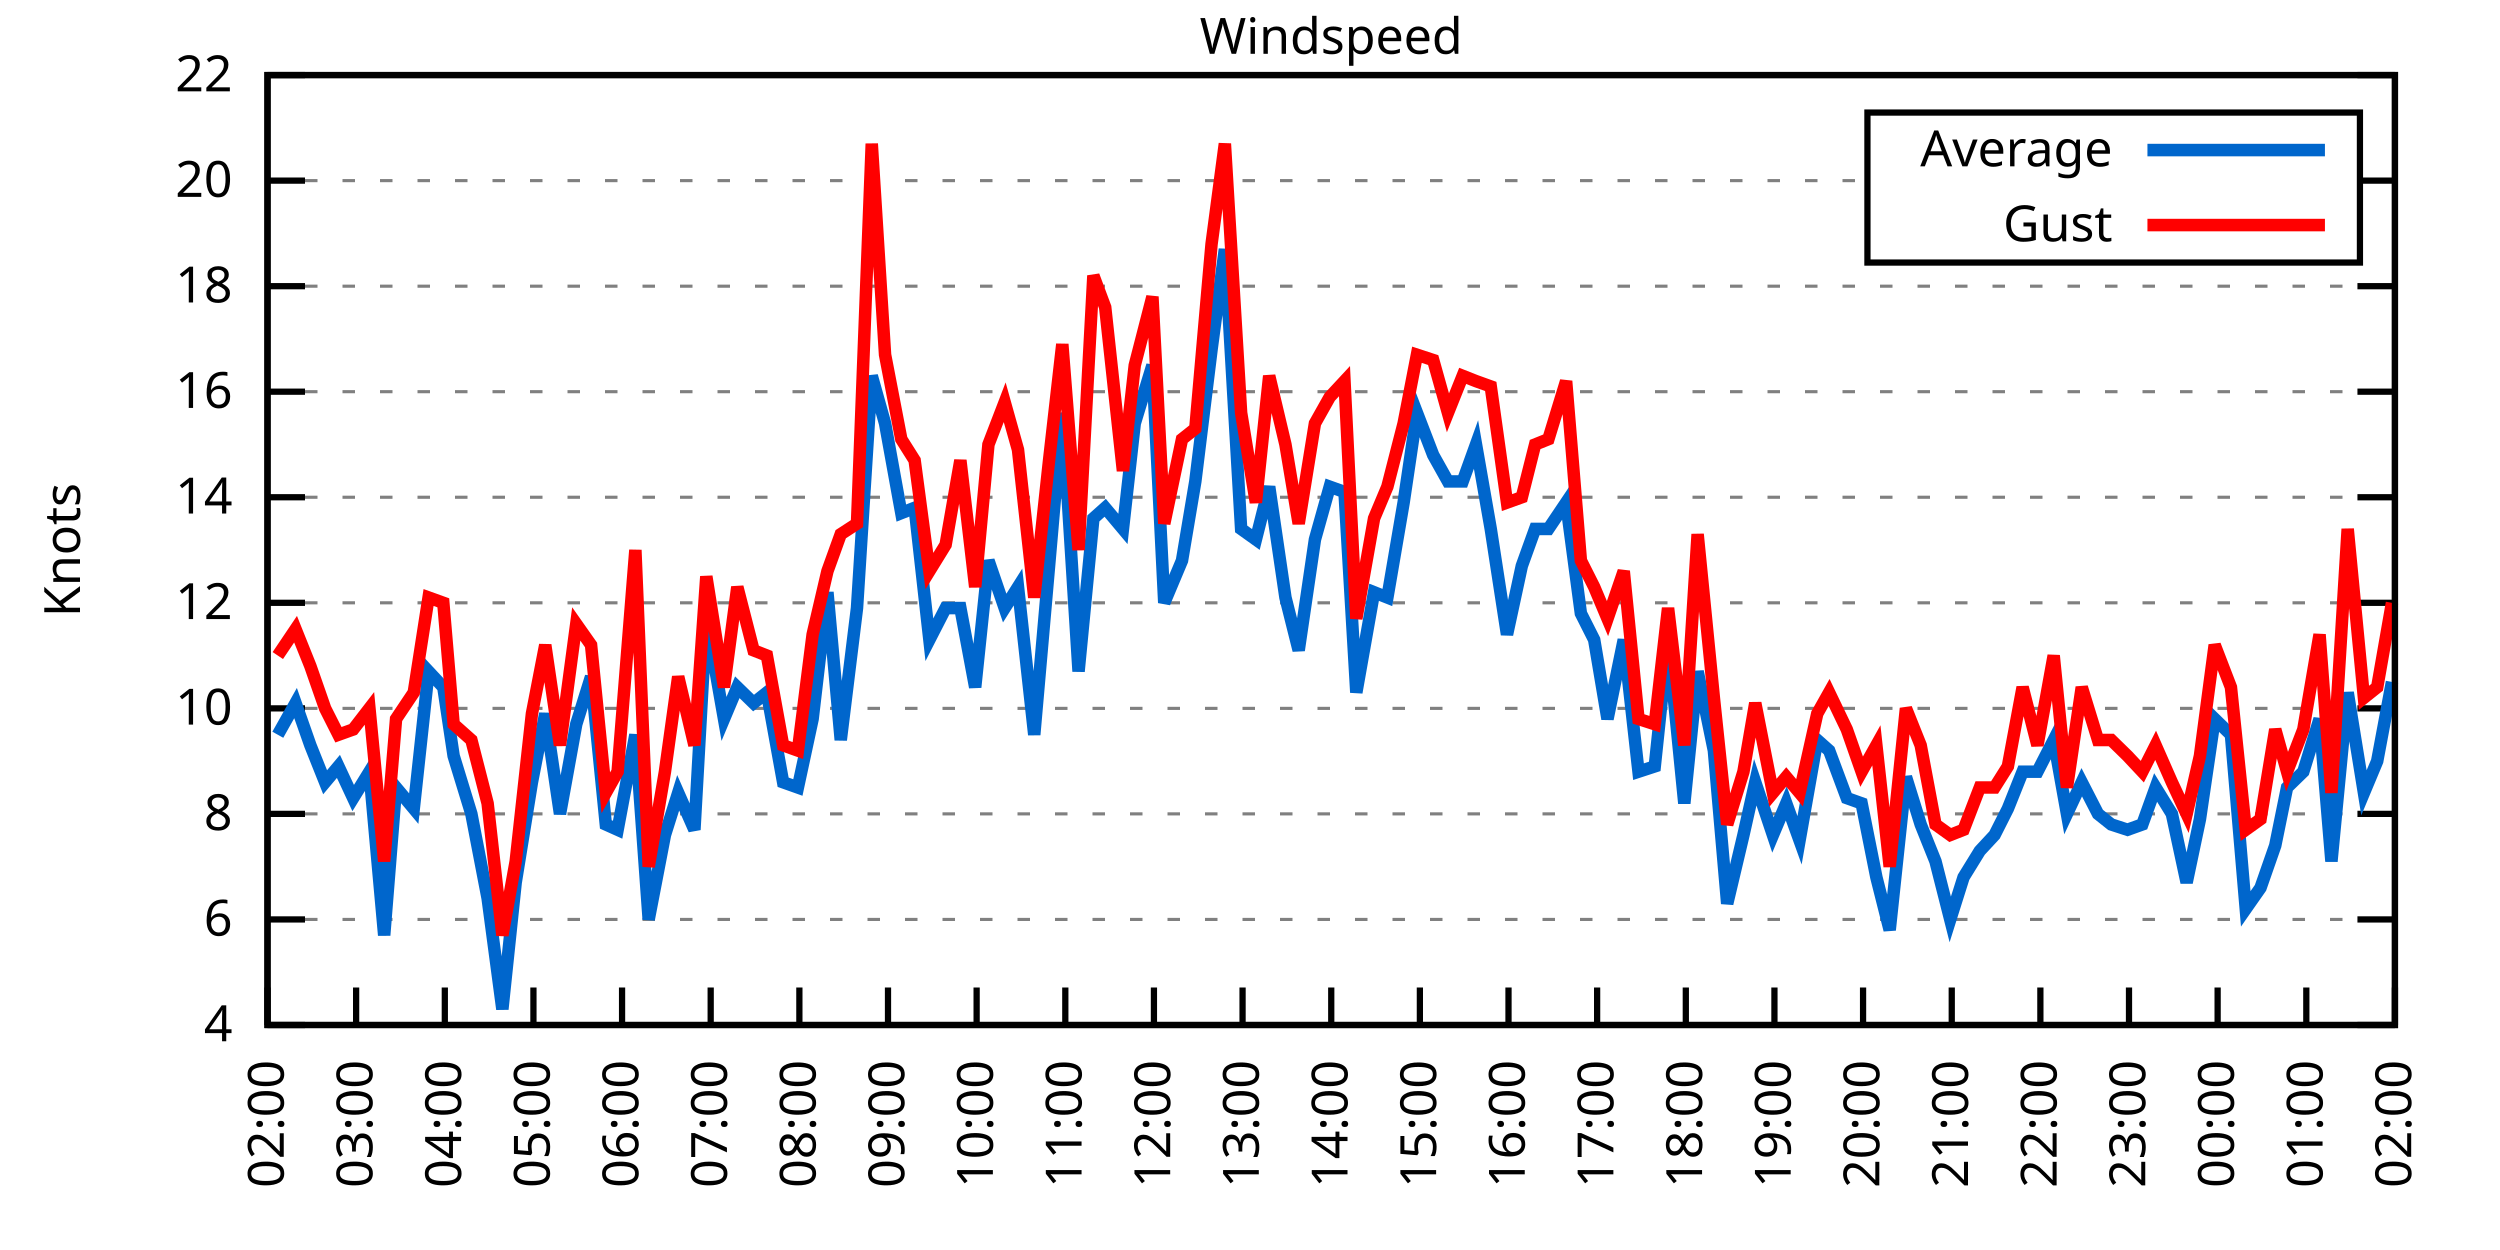
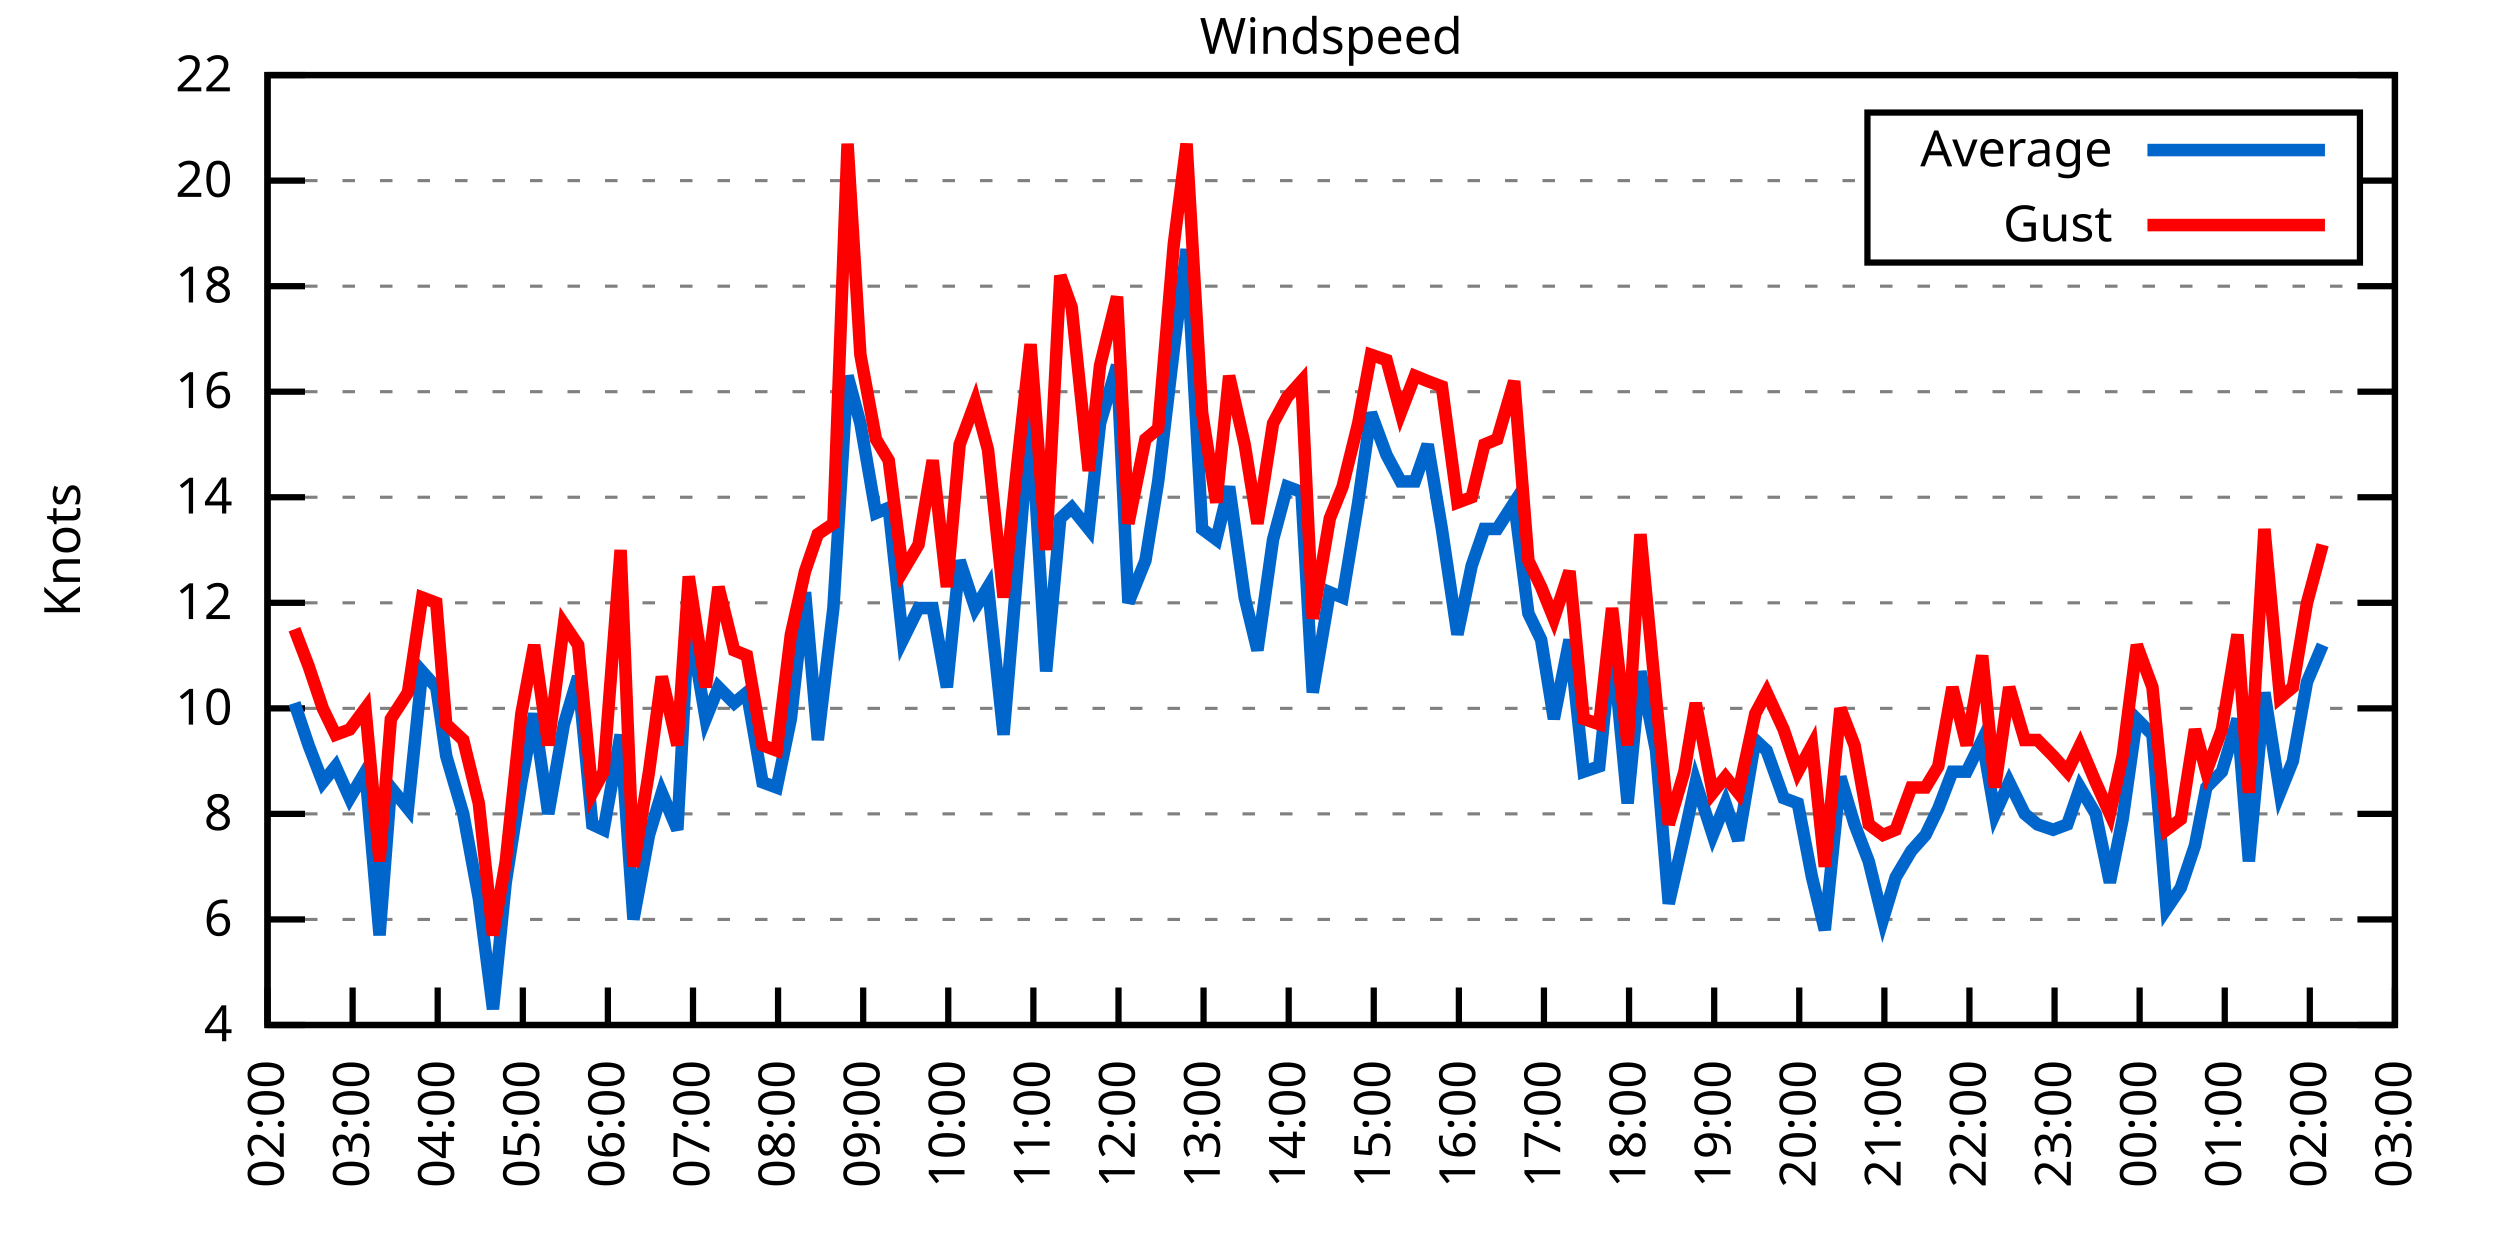
<svg xmlns="http://www.w3.org/2000/svg" xmlns:xlink="http://www.w3.org/1999/xlink" width="400" height="200" viewBox="0 0 400 200">
  <g id="gnuplot_canvas">
    <rect x="0" y="0" width="400" height="200" fill="none" />
    <defs>
      <circle id="gpDot" r="0.5" stroke-width="0.5" stroke="currentColor" />
      <path id="gpPt0" stroke-width="0.333" stroke="currentColor" d="M-1,0 h2 M0,-1 v2" />
      <path id="gpPt1" stroke-width="0.333" stroke="currentColor" d="M-1,-1 L1,1 M1,-1 L-1,1" />
      <path id="gpPt2" stroke-width="0.333" stroke="currentColor" d="M-1,0 L1,0 M0,-1 L0,1 M-1,-1 L1,1 M-1,1 L1,-1" />
      <rect id="gpPt3" stroke-width="0.333" stroke="currentColor" x="-1" y="-1" width="2" height="2" />
      <rect id="gpPt4" stroke-width="0.333" stroke="currentColor" fill="currentColor" x="-1" y="-1" width="2" height="2" />
      <circle id="gpPt5" stroke-width="0.333" stroke="currentColor" cx="0" cy="0" r="1" />
      <use xlink:href="#gpPt5" id="gpPt6" fill="currentColor" stroke="none" />
      <path id="gpPt7" stroke-width="0.333" stroke="currentColor" d="M0,-1.33 L-1.33,0.67 L1.33,0.67 z" />
      <use xlink:href="#gpPt7" id="gpPt8" fill="currentColor" stroke="none" />
      <use xlink:href="#gpPt7" id="gpPt9" stroke="currentColor" transform="rotate(180)" />
      <use xlink:href="#gpPt9" id="gpPt10" fill="currentColor" stroke="none" />
      <use xlink:href="#gpPt3" id="gpPt11" stroke="currentColor" transform="rotate(45)" />
      <use xlink:href="#gpPt11" id="gpPt12" fill="currentColor" stroke="none" />
      <path id="gpPt13" stroke-width="0.333" stroke="currentColor" d="M0,1.330 L1.265,0.411 L0.782,-1.067 L-0.782,-1.076 L-1.265,0.411 z" />
      <use xlink:href="#gpPt13" id="gpPt14" fill="currentColor" stroke="none" />
      <filter id="textbox" filterUnits="objectBoundingBox" x="0" y="0" height="1" width="1">
        <feFlood flood-color="white" flood-opacity="1" result="bgnd" />
        <feComposite in="SourceGraphic" in2="bgnd" operator="atop" />
      </filter>
      <filter id="greybox" filterUnits="objectBoundingBox" x="0" y="0" height="1" width="1">
        <feFlood flood-color="lightgrey" flood-opacity="1" result="grey" />
        <feComposite in="SourceGraphic" in2="grey" operator="atop" />
      </filter>
    </defs>
    <g fill="none" color="white" stroke="currentColor" stroke-width="1.00" stroke-linecap="butt" stroke-linejoin="miter">
</g>
    <g fill="none" color="black" stroke="currentColor" stroke-width="1.00" stroke-linecap="butt" stroke-linejoin="miter">
      <g stroke="none" shape-rendering="crispEdges">
        <polygon fill="rgb(255, 255, 255)" points="42.80,164.00 383.18,164.00 383.18,12.02 42.80,12.02 " />
      </g>
    </g>
    <g fill="none" color="black" stroke="currentColor" stroke-width="1.00" stroke-linecap="butt" stroke-linejoin="miter">
</g>
    <g fill="none" color="black" stroke="black" stroke-width="0.50" stroke-linecap="butt" stroke-linejoin="miter">
</g>
    <g fill="none" color="gray" stroke="currentColor" stroke-width="0.50" stroke-linecap="butt" stroke-linejoin="miter">
      <path stroke="gray" stroke-dasharray="2,4" class="gridline" d="M42.80,164.00 L383.19,164.00  " />
    </g>
    <g fill="none" color="gray" stroke="gray" stroke-width="1.00" stroke-linecap="butt" stroke-linejoin="miter">
</g>
    <g fill="none" color="black" stroke="currentColor" stroke-width="1.00" stroke-linecap="butt" stroke-linejoin="miter">
      <path stroke="black" d="M42.80,164.00 L48.80,164.00 M383.19,164.00 L377.19,164.00  " />
      <g transform="translate(37.20,166.60)" stroke="none" fill="black" font-family="Sans" font-size="8.00" text-anchor="end">
        <text>
          <tspan font-family="Sans"> 4</tspan>
        </text>
      </g>
    </g>
    <g fill="none" color="black" stroke="currentColor" stroke-width="1.00" stroke-linecap="butt" stroke-linejoin="miter">
</g>
    <g fill="none" color="black" stroke="black" stroke-width="0.50" stroke-linecap="butt" stroke-linejoin="miter">
</g>
    <g fill="none" color="gray" stroke="currentColor" stroke-width="0.50" stroke-linecap="butt" stroke-linejoin="miter">
      <path stroke="gray" stroke-dasharray="2,4" class="gridline" d="M42.80,147.11 L383.19,147.11  " />
    </g>
    <g fill="none" color="gray" stroke="gray" stroke-width="1.00" stroke-linecap="butt" stroke-linejoin="miter">
</g>
    <g fill="none" color="black" stroke="currentColor" stroke-width="1.00" stroke-linecap="butt" stroke-linejoin="miter">
      <path stroke="black" d="M42.80,147.11 L48.80,147.11 M383.19,147.11 L377.19,147.11  " />
      <g transform="translate(37.20,149.71)" stroke="none" fill="black" font-family="Sans" font-size="8.00" text-anchor="end">
        <text>
          <tspan font-family="Sans"> 6</tspan>
        </text>
      </g>
    </g>
    <g fill="none" color="black" stroke="currentColor" stroke-width="1.00" stroke-linecap="butt" stroke-linejoin="miter">
</g>
    <g fill="none" color="black" stroke="black" stroke-width="0.50" stroke-linecap="butt" stroke-linejoin="miter">
</g>
    <g fill="none" color="gray" stroke="currentColor" stroke-width="0.50" stroke-linecap="butt" stroke-linejoin="miter">
      <path stroke="gray" stroke-dasharray="2,4" class="gridline" d="M42.80,130.22 L383.19,130.22  " />
    </g>
    <g fill="none" color="gray" stroke="gray" stroke-width="1.00" stroke-linecap="butt" stroke-linejoin="miter">
</g>
    <g fill="none" color="black" stroke="currentColor" stroke-width="1.00" stroke-linecap="butt" stroke-linejoin="miter">
      <path stroke="black" d="M42.80,130.22 L48.80,130.22 M383.19,130.22 L377.19,130.22  " />
      <g transform="translate(37.20,132.82)" stroke="none" fill="black" font-family="Sans" font-size="8.00" text-anchor="end">
        <text>
          <tspan font-family="Sans"> 8</tspan>
        </text>
      </g>
    </g>
    <g fill="none" color="black" stroke="currentColor" stroke-width="1.00" stroke-linecap="butt" stroke-linejoin="miter">
</g>
    <g fill="none" color="black" stroke="black" stroke-width="0.50" stroke-linecap="butt" stroke-linejoin="miter">
</g>
    <g fill="none" color="gray" stroke="currentColor" stroke-width="0.50" stroke-linecap="butt" stroke-linejoin="miter">
      <path stroke="gray" stroke-dasharray="2,4" class="gridline" d="M42.80,113.34 L383.19,113.34  " />
    </g>
    <g fill="none" color="gray" stroke="gray" stroke-width="1.00" stroke-linecap="butt" stroke-linejoin="miter">
</g>
    <g fill="none" color="black" stroke="currentColor" stroke-width="1.00" stroke-linecap="butt" stroke-linejoin="miter">
      <path stroke="black" d="M42.80,113.34 L48.80,113.34 M383.19,113.34 L377.19,113.34  " />
      <g transform="translate(37.20,115.94)" stroke="none" fill="black" font-family="Sans" font-size="8.00" text-anchor="end">
        <text>
          <tspan font-family="Sans"> 10</tspan>
        </text>
      </g>
    </g>
    <g fill="none" color="black" stroke="currentColor" stroke-width="1.00" stroke-linecap="butt" stroke-linejoin="miter">
</g>
    <g fill="none" color="black" stroke="black" stroke-width="0.50" stroke-linecap="butt" stroke-linejoin="miter">
</g>
    <g fill="none" color="gray" stroke="currentColor" stroke-width="0.50" stroke-linecap="butt" stroke-linejoin="miter">
      <path stroke="gray" stroke-dasharray="2,4" class="gridline" d="M42.80,96.45 L383.19,96.45  " />
    </g>
    <g fill="none" color="gray" stroke="gray" stroke-width="1.00" stroke-linecap="butt" stroke-linejoin="miter">
</g>
    <g fill="none" color="black" stroke="currentColor" stroke-width="1.00" stroke-linecap="butt" stroke-linejoin="miter">
      <path stroke="black" d="M42.80,96.45 L48.80,96.45 M383.19,96.45 L377.19,96.45  " />
      <g transform="translate(37.20,99.05)" stroke="none" fill="black" font-family="Sans" font-size="8.00" text-anchor="end">
        <text>
          <tspan font-family="Sans"> 12</tspan>
        </text>
      </g>
    </g>
    <g fill="none" color="black" stroke="currentColor" stroke-width="1.00" stroke-linecap="butt" stroke-linejoin="miter">
</g>
    <g fill="none" color="black" stroke="black" stroke-width="0.50" stroke-linecap="butt" stroke-linejoin="miter">
</g>
    <g fill="none" color="gray" stroke="currentColor" stroke-width="0.50" stroke-linecap="butt" stroke-linejoin="miter">
      <path stroke="gray" stroke-dasharray="2,4" class="gridline" d="M42.80,79.56 L383.19,79.56  " />
    </g>
    <g fill="none" color="gray" stroke="gray" stroke-width="1.00" stroke-linecap="butt" stroke-linejoin="miter">
</g>
    <g fill="none" color="black" stroke="currentColor" stroke-width="1.00" stroke-linecap="butt" stroke-linejoin="miter">
      <path stroke="black" d="M42.80,79.56 L48.80,79.56 M383.19,79.56 L377.19,79.56  " />
      <g transform="translate(37.20,82.16)" stroke="none" fill="black" font-family="Sans" font-size="8.00" text-anchor="end">
        <text>
          <tspan font-family="Sans"> 14</tspan>
        </text>
      </g>
    </g>
    <g fill="none" color="black" stroke="currentColor" stroke-width="1.00" stroke-linecap="butt" stroke-linejoin="miter">
</g>
    <g fill="none" color="black" stroke="black" stroke-width="0.50" stroke-linecap="butt" stroke-linejoin="miter">
</g>
    <g fill="none" color="gray" stroke="currentColor" stroke-width="0.50" stroke-linecap="butt" stroke-linejoin="miter">
      <path stroke="gray" stroke-dasharray="2,4" class="gridline" d="M42.80,62.67 L383.19,62.67  " />
    </g>
    <g fill="none" color="gray" stroke="gray" stroke-width="1.00" stroke-linecap="butt" stroke-linejoin="miter">
</g>
    <g fill="none" color="black" stroke="currentColor" stroke-width="1.00" stroke-linecap="butt" stroke-linejoin="miter">
      <path stroke="black" d="M42.80,62.67 L48.80,62.67 M383.19,62.67 L377.19,62.67  " />
      <g transform="translate(37.20,65.27)" stroke="none" fill="black" font-family="Sans" font-size="8.00" text-anchor="end">
        <text>
          <tspan font-family="Sans"> 16</tspan>
        </text>
      </g>
    </g>
    <g fill="none" color="black" stroke="currentColor" stroke-width="1.00" stroke-linecap="butt" stroke-linejoin="miter">
</g>
    <g fill="none" color="black" stroke="black" stroke-width="0.50" stroke-linecap="butt" stroke-linejoin="miter">
</g>
    <g fill="none" color="gray" stroke="currentColor" stroke-width="0.50" stroke-linecap="butt" stroke-linejoin="miter">
      <path stroke="gray" stroke-dasharray="2,4" class="gridline" d="M42.80,45.79 L383.19,45.79  " />
    </g>
    <g fill="none" color="gray" stroke="gray" stroke-width="1.00" stroke-linecap="butt" stroke-linejoin="miter">
</g>
    <g fill="none" color="black" stroke="currentColor" stroke-width="1.00" stroke-linecap="butt" stroke-linejoin="miter">
      <path stroke="black" d="M42.80,45.79 L48.80,45.79 M383.19,45.79 L377.19,45.79  " />
      <g transform="translate(37.20,48.39)" stroke="none" fill="black" font-family="Sans" font-size="8.00" text-anchor="end">
        <text>
          <tspan font-family="Sans"> 18</tspan>
        </text>
      </g>
    </g>
    <g fill="none" color="black" stroke="currentColor" stroke-width="1.00" stroke-linecap="butt" stroke-linejoin="miter">
</g>
    <g fill="none" color="black" stroke="black" stroke-width="0.50" stroke-linecap="butt" stroke-linejoin="miter">
</g>
    <g fill="none" color="gray" stroke="currentColor" stroke-width="0.50" stroke-linecap="butt" stroke-linejoin="miter">
      <path stroke="gray" stroke-dasharray="2,4" class="gridline" d="M42.80,28.90 L298.79,28.90 M377.59,28.90 L383.19,28.90  " />
    </g>
    <g fill="none" color="gray" stroke="gray" stroke-width="1.00" stroke-linecap="butt" stroke-linejoin="miter">
</g>
    <g fill="none" color="black" stroke="currentColor" stroke-width="1.00" stroke-linecap="butt" stroke-linejoin="miter">
      <path stroke="black" d="M42.80,28.90 L48.80,28.90 M383.19,28.90 L377.19,28.90  " />
      <g transform="translate(37.20,31.50)" stroke="none" fill="black" font-family="Sans" font-size="8.00" text-anchor="end">
        <text>
          <tspan font-family="Sans"> 20</tspan>
        </text>
      </g>
    </g>
    <g fill="none" color="black" stroke="currentColor" stroke-width="1.00" stroke-linecap="butt" stroke-linejoin="miter">
</g>
    <g fill="none" color="black" stroke="black" stroke-width="0.50" stroke-linecap="butt" stroke-linejoin="miter">
</g>
    <g fill="none" color="gray" stroke="currentColor" stroke-width="0.50" stroke-linecap="butt" stroke-linejoin="miter">
      <path stroke="gray" stroke-dasharray="2,4" class="gridline" d="M42.80,12.01 L383.19,12.01  " />
    </g>
    <g fill="none" color="gray" stroke="gray" stroke-width="1.00" stroke-linecap="butt" stroke-linejoin="miter">
</g>
    <g fill="none" color="black" stroke="currentColor" stroke-width="1.00" stroke-linecap="butt" stroke-linejoin="miter">
      <path stroke="black" d="M42.80,12.01 L48.80,12.01 M383.19,12.01 L377.19,12.01  " />
      <g transform="translate(37.20,14.61)" stroke="none" fill="black" font-family="Sans" font-size="8.00" text-anchor="end">
        <text>
          <tspan font-family="Sans"> 22</tspan>
        </text>
      </g>
    </g>
    <g fill="none" color="black" stroke="currentColor" stroke-width="1.00" stroke-linecap="butt" stroke-linejoin="miter">
      <path stroke="black" d="M42.80,164.00 L42.80,158.00  " />
      <g transform="translate(45.40,169.60) rotate(270.00)" stroke="none" fill="black" font-family="Sans" font-size="8.00" text-anchor="end">
        <text>
          <tspan font-family="Sans">02:00</tspan>
        </text>
      </g>
    </g>
    <g fill="none" color="black" stroke="currentColor" stroke-width="1.00" stroke-linecap="butt" stroke-linejoin="miter">
-       <path stroke="black" d="M56.98,164.00 L56.98,158.00  " />
-       <g transform="translate(59.58,169.60) rotate(270.00)" stroke="none" fill="black" font-family="Sans" font-size="8.00" text-anchor="end">
+       <path stroke="black" d="M56.42,164.00 L56.42,158.00  " />
+       <g transform="translate(59.02,169.60) rotate(270.00)" stroke="none" fill="black" font-family="Sans" font-size="8.00" text-anchor="end">
        <text>
          <tspan font-family="Sans">03:00</tspan>
        </text>
      </g>
    </g>
    <g fill="none" color="black" stroke="currentColor" stroke-width="1.00" stroke-linecap="butt" stroke-linejoin="miter">
-       <path stroke="black" d="M71.17,164.00 L71.17,158.00  " />
-       <g transform="translate(73.77,169.60) rotate(270.00)" stroke="none" fill="black" font-family="Sans" font-size="8.00" text-anchor="end">
+       <path stroke="black" d="M70.03,164.00 L70.03,158.00  " />
+       <g transform="translate(72.63,169.60) rotate(270.00)" stroke="none" fill="black" font-family="Sans" font-size="8.00" text-anchor="end">
        <text>
          <tspan font-family="Sans">04:00</tspan>
        </text>
      </g>
    </g>
    <g fill="none" color="black" stroke="currentColor" stroke-width="1.00" stroke-linecap="butt" stroke-linejoin="miter">
-       <path stroke="black" d="M85.35,164.00 L85.35,158.00  " />
-       <g transform="translate(87.95,169.60) rotate(270.00)" stroke="none" fill="black" font-family="Sans" font-size="8.00" text-anchor="end">
+       <path stroke="black" d="M83.65,164.00 L83.65,158.00  " />
+       <g transform="translate(86.25,169.60) rotate(270.00)" stroke="none" fill="black" font-family="Sans" font-size="8.00" text-anchor="end">
        <text>
          <tspan font-family="Sans">05:00</tspan>
        </text>
      </g>
    </g>
    <g fill="none" color="black" stroke="currentColor" stroke-width="1.00" stroke-linecap="butt" stroke-linejoin="miter">
-       <path stroke="black" d="M99.53,164.00 L99.53,158.00  " />
-       <g transform="translate(102.13,169.60) rotate(270.00)" stroke="none" fill="black" font-family="Sans" font-size="8.00" text-anchor="end">
+       <path stroke="black" d="M97.26,164.00 L97.26,158.00  " />
+       <g transform="translate(99.86,169.60) rotate(270.00)" stroke="none" fill="black" font-family="Sans" font-size="8.00" text-anchor="end">
        <text>
          <tspan font-family="Sans">06:00</tspan>
        </text>
      </g>
    </g>
    <g fill="none" color="black" stroke="currentColor" stroke-width="1.00" stroke-linecap="butt" stroke-linejoin="miter">
-       <path stroke="black" d="M113.71,164.00 L113.71,158.00  " />
-       <g transform="translate(116.31,169.60) rotate(270.00)" stroke="none" fill="black" font-family="Sans" font-size="8.00" text-anchor="end">
+       <path stroke="black" d="M110.88,164.00 L110.88,158.00  " />
+       <g transform="translate(113.48,169.60) rotate(270.00)" stroke="none" fill="black" font-family="Sans" font-size="8.00" text-anchor="end">
        <text>
          <tspan font-family="Sans">07:00</tspan>
        </text>
      </g>
    </g>
    <g fill="none" color="black" stroke="currentColor" stroke-width="1.00" stroke-linecap="butt" stroke-linejoin="miter">
-       <path stroke="black" d="M127.90,164.00 L127.90,158.00  " />
-       <g transform="translate(130.50,169.60) rotate(270.00)" stroke="none" fill="black" font-family="Sans" font-size="8.00" text-anchor="end">
+       <path stroke="black" d="M124.49,164.00 L124.49,158.00  " />
+       <g transform="translate(127.09,169.60) rotate(270.00)" stroke="none" fill="black" font-family="Sans" font-size="8.00" text-anchor="end">
        <text>
          <tspan font-family="Sans">08:00</tspan>
        </text>
      </g>
    </g>
    <g fill="none" color="black" stroke="currentColor" stroke-width="1.00" stroke-linecap="butt" stroke-linejoin="miter">
-       <path stroke="black" d="M142.08,164.00 L142.08,158.00  " />
-       <g transform="translate(144.68,169.60) rotate(270.00)" stroke="none" fill="black" font-family="Sans" font-size="8.00" text-anchor="end">
+       <path stroke="black" d="M138.11,164.00 L138.11,158.00  " />
+       <g transform="translate(140.71,169.60) rotate(270.00)" stroke="none" fill="black" font-family="Sans" font-size="8.00" text-anchor="end">
        <text>
          <tspan font-family="Sans">09:00</tspan>
        </text>
      </g>
    </g>
    <g fill="none" color="black" stroke="currentColor" stroke-width="1.00" stroke-linecap="butt" stroke-linejoin="miter">
-       <path stroke="black" d="M156.26,164.00 L156.26,158.00  " />
-       <g transform="translate(158.86,169.60) rotate(270.00)" stroke="none" fill="black" font-family="Sans" font-size="8.00" text-anchor="end">
+       <path stroke="black" d="M151.72,164.00 L151.72,158.00  " />
+       <g transform="translate(154.32,169.60) rotate(270.00)" stroke="none" fill="black" font-family="Sans" font-size="8.00" text-anchor="end">
        <text>
          <tspan font-family="Sans">10:00</tspan>
        </text>
      </g>
    </g>
    <g fill="none" color="black" stroke="currentColor" stroke-width="1.00" stroke-linecap="butt" stroke-linejoin="miter">
-       <path stroke="black" d="M170.45,164.00 L170.45,158.00  " />
-       <g transform="translate(173.05,169.60) rotate(270.00)" stroke="none" fill="black" font-family="Sans" font-size="8.00" text-anchor="end">
+       <path stroke="black" d="M165.34,164.00 L165.34,158.00  " />
+       <g transform="translate(167.94,169.60) rotate(270.00)" stroke="none" fill="black" font-family="Sans" font-size="8.00" text-anchor="end">
        <text>
          <tspan font-family="Sans">11:00</tspan>
        </text>
      </g>
    </g>
    <g fill="none" color="black" stroke="currentColor" stroke-width="1.00" stroke-linecap="butt" stroke-linejoin="miter">
-       <path stroke="black" d="M184.63,164.00 L184.63,158.00  " />
-       <g transform="translate(187.23,169.60) rotate(270.00)" stroke="none" fill="black" font-family="Sans" font-size="8.00" text-anchor="end">
+       <path stroke="black" d="M178.96,164.00 L178.96,158.00  " />
+       <g transform="translate(181.56,169.60) rotate(270.00)" stroke="none" fill="black" font-family="Sans" font-size="8.00" text-anchor="end">
        <text>
          <tspan font-family="Sans">12:00</tspan>
        </text>
      </g>
    </g>
    <g fill="none" color="black" stroke="currentColor" stroke-width="1.00" stroke-linecap="butt" stroke-linejoin="miter">
-       <path stroke="black" d="M198.81,164.00 L198.81,158.00  " />
-       <g transform="translate(201.41,169.60) rotate(270.00)" stroke="none" fill="black" font-family="Sans" font-size="8.00" text-anchor="end">
+       <path stroke="black" d="M192.57,164.00 L192.57,158.00  " />
+       <g transform="translate(195.17,169.60) rotate(270.00)" stroke="none" fill="black" font-family="Sans" font-size="8.00" text-anchor="end">
        <text>
          <tspan font-family="Sans">13:00</tspan>
        </text>
      </g>
    </g>
    <g fill="none" color="black" stroke="currentColor" stroke-width="1.00" stroke-linecap="butt" stroke-linejoin="miter">
-       <path stroke="black" d="M213.00,164.00 L213.00,158.00  " />
-       <g transform="translate(215.60,169.60) rotate(270.00)" stroke="none" fill="black" font-family="Sans" font-size="8.00" text-anchor="end">
+       <path stroke="black" d="M206.19,164.00 L206.19,158.00  " />
+       <g transform="translate(208.79,169.60) rotate(270.00)" stroke="none" fill="black" font-family="Sans" font-size="8.00" text-anchor="end">
        <text>
          <tspan font-family="Sans">14:00</tspan>
        </text>
      </g>
    </g>
    <g fill="none" color="black" stroke="currentColor" stroke-width="1.00" stroke-linecap="butt" stroke-linejoin="miter">
-       <path stroke="black" d="M227.18,164.00 L227.18,158.00  " />
-       <g transform="translate(229.78,169.60) rotate(270.00)" stroke="none" fill="black" font-family="Sans" font-size="8.00" text-anchor="end">
+       <path stroke="black" d="M219.80,164.00 L219.80,158.00  " />
+       <g transform="translate(222.40,169.60) rotate(270.00)" stroke="none" fill="black" font-family="Sans" font-size="8.00" text-anchor="end">
        <text>
          <tspan font-family="Sans">15:00</tspan>
        </text>
      </g>
    </g>
    <g fill="none" color="black" stroke="currentColor" stroke-width="1.00" stroke-linecap="butt" stroke-linejoin="miter">
-       <path stroke="black" d="M241.36,164.00 L241.36,158.00  " />
-       <g transform="translate(243.96,169.60) rotate(270.00)" stroke="none" fill="black" font-family="Sans" font-size="8.00" text-anchor="end">
+       <path stroke="black" d="M233.42,164.00 L233.42,158.00  " />
+       <g transform="translate(236.02,169.60) rotate(270.00)" stroke="none" fill="black" font-family="Sans" font-size="8.00" text-anchor="end">
        <text>
          <tspan font-family="Sans">16:00</tspan>
        </text>
      </g>
    </g>
    <g fill="none" color="black" stroke="currentColor" stroke-width="1.00" stroke-linecap="butt" stroke-linejoin="miter">
-       <path stroke="black" d="M255.54,164.00 L255.54,158.00  " />
-       <g transform="translate(258.14,169.60) rotate(270.00)" stroke="none" fill="black" font-family="Sans" font-size="8.00" text-anchor="end">
+       <path stroke="black" d="M247.03,164.00 L247.03,158.00  " />
+       <g transform="translate(249.63,169.60) rotate(270.00)" stroke="none" fill="black" font-family="Sans" font-size="8.00" text-anchor="end">
        <text>
          <tspan font-family="Sans">17:00</tspan>
        </text>
      </g>
    </g>
    <g fill="none" color="black" stroke="currentColor" stroke-width="1.00" stroke-linecap="butt" stroke-linejoin="miter">
-       <path stroke="black" d="M269.73,164.00 L269.73,158.00  " />
-       <g transform="translate(272.33,169.60) rotate(270.00)" stroke="none" fill="black" font-family="Sans" font-size="8.00" text-anchor="end">
+       <path stroke="black" d="M260.65,164.00 L260.65,158.00  " />
+       <g transform="translate(263.25,169.60) rotate(270.00)" stroke="none" fill="black" font-family="Sans" font-size="8.00" text-anchor="end">
        <text>
          <tspan font-family="Sans">18:00</tspan>
        </text>
      </g>
    </g>
    <g fill="none" color="black" stroke="currentColor" stroke-width="1.00" stroke-linecap="butt" stroke-linejoin="miter">
-       <path stroke="black" d="M283.91,164.00 L283.91,158.00  " />
-       <g transform="translate(286.51,169.60) rotate(270.00)" stroke="none" fill="black" font-family="Sans" font-size="8.00" text-anchor="end">
+       <path stroke="black" d="M274.27,164.00 L274.27,158.00  " />
+       <g transform="translate(276.87,169.60) rotate(270.00)" stroke="none" fill="black" font-family="Sans" font-size="8.00" text-anchor="end">
        <text>
          <tspan font-family="Sans">19:00</tspan>
        </text>
      </g>
    </g>
    <g fill="none" color="black" stroke="currentColor" stroke-width="1.00" stroke-linecap="butt" stroke-linejoin="miter">
-       <path stroke="black" d="M298.09,164.00 L298.09,158.00  " />
-       <g transform="translate(300.69,169.60) rotate(270.00)" stroke="none" fill="black" font-family="Sans" font-size="8.00" text-anchor="end">
+       <path stroke="black" d="M287.88,164.00 L287.88,158.00  " />
+       <g transform="translate(290.48,169.60) rotate(270.00)" stroke="none" fill="black" font-family="Sans" font-size="8.00" text-anchor="end">
        <text>
          <tspan font-family="Sans">20:00</tspan>
        </text>
      </g>
    </g>
    <g fill="none" color="black" stroke="currentColor" stroke-width="1.00" stroke-linecap="butt" stroke-linejoin="miter">
-       <path stroke="black" d="M312.28,164.00 L312.28,158.00  " />
-       <g transform="translate(314.88,169.60) rotate(270.00)" stroke="none" fill="black" font-family="Sans" font-size="8.00" text-anchor="end">
+       <path stroke="black" d="M301.50,164.00 L301.50,158.00  " />
+       <g transform="translate(304.10,169.60) rotate(270.00)" stroke="none" fill="black" font-family="Sans" font-size="8.00" text-anchor="end">
        <text>
          <tspan font-family="Sans">21:00</tspan>
        </text>
      </g>
    </g>
    <g fill="none" color="black" stroke="currentColor" stroke-width="1.00" stroke-linecap="butt" stroke-linejoin="miter">
-       <path stroke="black" d="M326.46,164.00 L326.46,158.00  " />
-       <g transform="translate(329.06,169.60) rotate(270.00)" stroke="none" fill="black" font-family="Sans" font-size="8.00" text-anchor="end">
+       <path stroke="black" d="M315.11,164.00 L315.11,158.00  " />
+       <g transform="translate(317.71,169.60) rotate(270.00)" stroke="none" fill="black" font-family="Sans" font-size="8.00" text-anchor="end">
        <text>
          <tspan font-family="Sans">22:00</tspan>
        </text>
      </g>
    </g>
    <g fill="none" color="black" stroke="currentColor" stroke-width="1.00" stroke-linecap="butt" stroke-linejoin="miter">
-       <path stroke="black" d="M340.64,164.00 L340.64,158.00  " />
-       <g transform="translate(343.24,169.60) rotate(270.00)" stroke="none" fill="black" font-family="Sans" font-size="8.00" text-anchor="end">
+       <path stroke="black" d="M328.73,164.00 L328.73,158.00  " />
+       <g transform="translate(331.33,169.60) rotate(270.00)" stroke="none" fill="black" font-family="Sans" font-size="8.00" text-anchor="end">
        <text>
          <tspan font-family="Sans">23:00</tspan>
        </text>
      </g>
    </g>
    <g fill="none" color="black" stroke="currentColor" stroke-width="1.00" stroke-linecap="butt" stroke-linejoin="miter">
-       <path stroke="black" d="M354.82,164.00 L354.82,158.00  " />
-       <g transform="translate(357.42,169.60) rotate(270.00)" stroke="none" fill="black" font-family="Sans" font-size="8.00" text-anchor="end">
+       <path stroke="black" d="M342.34,164.00 L342.34,158.00  " />
+       <g transform="translate(344.94,169.60) rotate(270.00)" stroke="none" fill="black" font-family="Sans" font-size="8.00" text-anchor="end">
        <text>
          <tspan font-family="Sans">00:00</tspan>
        </text>
      </g>
    </g>
    <g fill="none" color="black" stroke="currentColor" stroke-width="1.00" stroke-linecap="butt" stroke-linejoin="miter">
-       <path stroke="black" d="M369.01,164.00 L369.01,158.00  " />
-       <g transform="translate(371.61,169.60) rotate(270.00)" stroke="none" fill="black" font-family="Sans" font-size="8.00" text-anchor="end">
+       <path stroke="black" d="M355.96,164.00 L355.96,158.00  " />
+       <g transform="translate(358.56,169.60) rotate(270.00)" stroke="none" fill="black" font-family="Sans" font-size="8.00" text-anchor="end">
        <text>
          <tspan font-family="Sans">01:00</tspan>
+         </text>
+       </g>
+     </g>
+     <g fill="none" color="black" stroke="currentColor" stroke-width="1.00" stroke-linecap="butt" stroke-linejoin="miter">
+       <path stroke="black" d="M369.57,164.00 L369.57,158.00  " />
+       <g transform="translate(372.17,169.60) rotate(270.00)" stroke="none" fill="black" font-family="Sans" font-size="8.00" text-anchor="end">
+         <text>
+           <tspan font-family="Sans">02:00</tspan>
        </text>
      </g>
    </g>
    <g fill="none" color="black" stroke="currentColor" stroke-width="1.00" stroke-linecap="butt" stroke-linejoin="miter">
      <path stroke="black" d="M383.19,164.00 L383.19,158.00  " />
      <g transform="translate(385.79,169.60) rotate(270.00)" stroke="none" fill="black" font-family="Sans" font-size="8.00" text-anchor="end">
        <text>
-           <tspan font-family="Sans">02:00</tspan>
+           <tspan font-family="Sans">03:00</tspan>
        </text>
      </g>
    </g>
    <g fill="none" color="black" stroke="currentColor" stroke-width="1.00" stroke-linecap="butt" stroke-linejoin="miter">
</g>
    <g fill="none" color="black" stroke="currentColor" stroke-width="1.00" stroke-linecap="butt" stroke-linejoin="miter">
      <path stroke="black" d="M42.80,12.01 L42.80,164.00 L383.19,164.00 L383.19,12.01 L42.80,12.01 Z  " />
    </g>
    <g fill="none" color="black" stroke="currentColor" stroke-width="1.00" stroke-linecap="butt" stroke-linejoin="miter">
</g>
    <g fill="none" color="black" stroke="currentColor" stroke-width="1.00" stroke-linecap="butt" stroke-linejoin="miter">
      <path stroke="black" d="M298.79,42.01 L298.79,18.01 L377.59,18.01 L377.59,42.01 L298.79,42.01 Z  " />
    </g>
    <g id="Windspeed_plot_1">
      <g fill="none" color="white" stroke="black" stroke-width="2.00" stroke-linecap="butt" stroke-linejoin="miter">
</g>
      <g fill="none" color="black" stroke="currentColor" stroke-width="2.00" stroke-linecap="butt" stroke-linejoin="miter">
        <g transform="translate(337.99,26.61)" stroke="none" fill="black" font-family="Sans" font-size="8.00" text-anchor="end">
          <text>
            <tspan font-family="Sans">Average</tspan>
          </text>
        </g>
      </g>
      <g fill="none" color="black" stroke="currentColor" stroke-width="2.00" stroke-linecap="butt" stroke-linejoin="miter">
-         <path stroke="rgb(  0, 102, 204)" d="M343.59,24.01 L371.99,24.01 M44.45,117.56 L47.29,112.49 L49.66,119.25 L52.02,125.16 L54.15,122.62 L56.51,127.69   L59.11,123.47 L61.47,149.65 L63.37,126.00 L66.20,129.38 L68.57,107.43 L70.93,109.96 L72.58,120.94 L75.42,130.22   L78.02,143.73 L80.38,161.47 L82.51,141.20 L85.11,125.16 L87.24,114.18 L89.60,130.22 L92.20,115.87 L94.57,108.27   L96.93,131.91 L98.82,132.76 L101.66,117.56 L103.79,147.11 L106.39,133.60 L108.51,126.85 L111.11,132.76 L113.01,98.98   L115.84,115.03 L117.97,109.96 L120.57,112.49 L122.70,110.80 L125.30,125.16 L127.66,126.00 L130.02,115.03 L132.39,94.76   L134.52,118.40 L137.12,97.29 L139.48,60.14 L141.61,67.74 L144.21,82.09 L146.34,81.25 L148.70,102.36 L151.30,97.29   L153.66,97.29 L156.03,109.96 L158.15,89.69 L160.75,97.29 L162.88,93.92 L165.48,117.56 L167.85,90.54 L169.97,66.05   L172.57,107.43 L174.94,82.94 L176.83,81.25 L179.67,84.63 L181.56,67.74 L184.39,58.45 L186.28,96.45 L189.12,89.69   L191.25,77.03 L193.85,55.92 L195.98,39.87 L198.58,84.63 L200.94,86.32 L203.07,77.87 L205.67,95.60 L207.79,104.05   L210.39,86.32 L212.76,77.87 L215.12,78.72 L217.01,110.80 L219.85,94.76 L221.98,95.60 L224.58,80.41 L226.71,66.05   L229.31,72.81 L231.67,77.03 L234.03,77.03 L236.16,71.12 L238.52,84.63 L241.12,101.52 L243.49,90.54 L245.62,84.63   L247.74,84.63 L250.58,80.41 L252.94,98.14 L255.07,102.36 L257.20,115.03 L259.80,102.36 L262.16,123.47 L264.76,122.62   L266.89,102.36 L269.49,128.54 L271.62,107.43 L274.22,120.09 L276.35,144.58 L278.95,133.60 L280.84,125.16 L283.67,133.60   L285.80,128.54 L287.93,134.45 L290.76,118.40 L292.66,120.09 L295.49,127.69 L297.86,128.54 L300.22,140.36 L302.35,148.80   L304.95,124.31 L307.31,131.91 L309.68,137.82 L312.04,147.11 L314.17,140.36 L316.77,136.14 L319.13,133.60 L321.26,129.38   L323.62,123.47 L325.99,123.47 L328.59,118.40 L330.71,130.22 L333.08,125.16 L335.68,130.22 L337.80,131.91 L340.40,132.76   L342.77,131.91 L344.90,126.00 L347.50,130.22 L349.86,141.20 L351.99,131.07 L354.35,115.03 L356.95,117.56 L359.32,145.42   L361.68,142.05 L364.04,135.29 L365.93,126.00 L368.53,123.47 L371.13,115.03 L373.03,137.82 L375.63,110.80 L378.23,126.85   L380.35,121.78 L382.72,109.11  " />
+         <path stroke="rgb(  0, 102, 204)" d="M343.59,24.01 L371.99,24.01 M47.11,112.49 L49.38,119.25 L51.65,125.16 L53.69,122.62 L55.96,127.69 L58.46,123.47   L60.73,149.65 L62.54,126.00 L65.27,129.38 L67.54,107.43 L69.80,109.96 L71.39,120.94 L74.12,130.22 L76.61,143.73   L78.88,161.47 L80.92,141.20 L83.42,125.16 L85.46,114.18 L87.73,130.22 L90.23,115.87 L92.50,108.27 L94.77,131.91   L96.58,132.76 L99.30,117.56 L101.35,147.11 L103.84,133.60 L105.89,126.85 L108.38,132.76 L110.20,98.98 L112.92,115.03   L114.96,109.96 L117.46,112.49 L119.50,110.80 L122.00,125.16 L124.27,126.00 L126.54,115.03 L128.81,94.76 L130.85,118.40   L133.34,97.29 L135.61,60.14 L137.66,67.74 L140.15,82.09 L142.19,81.25 L144.46,102.36 L146.96,97.29 L149.23,97.29   L151.50,109.96 L153.54,89.69 L156.04,97.29 L158.08,93.92 L160.57,117.56 L162.84,90.54 L164.89,66.05 L167.38,107.43   L169.65,82.94 L171.47,81.25 L174.19,84.63 L176.01,67.74 L178.73,58.45 L180.54,96.45 L183.27,89.69 L185.31,77.03   L187.81,55.92 L189.85,39.87 L192.34,84.63 L194.61,86.32 L196.66,77.87 L199.15,95.60 L201.19,104.05 L203.69,86.32   L205.96,77.87 L208.23,78.72 L210.04,110.80 L212.77,94.76 L214.81,95.60 L217.31,80.41 L219.35,66.05 L221.85,72.81   L224.11,77.03 L226.38,77.03 L228.43,71.12 L230.70,84.63 L233.19,101.52 L235.46,90.54 L237.50,84.63 L239.55,84.63   L242.27,80.41 L244.54,98.14 L246.58,102.36 L248.62,115.03 L251.12,102.36 L253.39,123.47 L255.88,122.62 L257.93,102.36   L260.42,128.54 L262.47,107.43 L264.96,120.09 L267.00,144.58 L269.50,133.60 L271.32,125.16 L274.04,133.60 L276.08,128.54   L278.12,134.45 L280.85,118.40 L282.66,120.09 L285.38,127.69 L287.65,128.54 L289.92,140.36 L291.97,148.80 L294.46,124.31   L296.73,131.91 L299.00,137.82 L301.27,147.11 L303.31,140.36 L305.81,136.14 L308.08,133.60 L310.12,129.38 L312.39,123.47   L314.66,123.47 L317.15,118.40 L319.20,130.22 L321.47,125.16 L323.96,130.22 L326.00,131.91 L328.50,132.76 L330.77,131.91   L332.81,126.00 L335.31,130.22 L337.58,141.20 L339.62,131.07 L341.89,115.03 L344.39,117.56 L346.65,145.42 L348.92,142.05   L351.19,135.29 L353.01,126.00 L355.50,123.47 L358.00,115.03 L359.82,137.82 L362.31,110.80 L364.81,126.85 L366.85,121.78   L369.12,109.11 L371.62,103.20  " />
      </g>
    </g>
    <g id="Windspeed_plot_2">
      <g fill="none" color="black" stroke="currentColor" stroke-width="2.00" stroke-linecap="butt" stroke-linejoin="miter">
        <g transform="translate(337.99,38.61)" stroke="none" fill="black" font-family="Sans" font-size="8.00" text-anchor="end">
          <text>
            <tspan font-family="Sans">Gust</tspan>
          </text>
        </g>
      </g>
      <g fill="none" color="black" stroke="currentColor" stroke-width="2.00" stroke-linecap="butt" stroke-linejoin="miter">
-         <path stroke="rgb(255,   0,   0)" d="M343.59,36.01 L371.99,36.01 M44.45,104.89 L47.29,100.67 L49.66,106.58 L52.02,113.34 L54.15,117.56 L56.51,116.71   L59.11,113.34 L61.47,137.82 L63.37,115.03 L66.20,110.80 L68.57,95.60 L70.93,96.45 L72.58,115.87 L75.42,118.40   L78.02,128.54 L80.38,149.65 L82.51,137.82 L85.11,114.18 L87.24,103.20 L89.60,119.25 L92.20,99.83 L94.57,103.20   L96.93,126.85 L98.82,123.47 L101.66,88.00 L103.79,138.67 L106.39,123.47 L108.51,108.27 L111.11,119.25 L113.01,92.23   L115.84,109.96 L117.97,93.92 L120.57,104.05 L122.70,104.89 L125.30,119.25 L127.66,120.09 L130.02,101.52 L132.39,91.38   L134.52,85.47 L137.12,83.78 L139.48,22.99 L141.61,56.76 L144.21,70.27 L146.34,73.65 L148.70,91.38 L151.30,87.16   L153.66,73.65 L156.03,93.92 L158.15,71.12 L160.75,64.36 L162.88,71.96 L165.48,95.60 L167.85,73.65 L169.97,55.07   L172.57,88.00 L174.94,44.10 L176.83,49.16 L179.67,75.34 L181.56,58.45 L184.39,47.47 L186.28,83.78 L189.12,70.27   L191.25,68.58 L193.85,39.03 L195.98,22.99 L198.58,66.05 L200.94,80.41 L203.07,60.14 L205.67,71.12 L207.79,83.78   L210.39,67.74 L212.76,63.52 L215.12,60.98 L217.01,98.98 L219.85,82.94 L221.98,77.87 L224.58,67.74 L226.71,56.76   L229.31,57.61 L231.67,66.05 L234.03,60.14 L236.16,60.98 L238.52,61.83 L241.12,80.41 L243.49,79.56 L245.62,71.12   L247.74,70.27 L250.58,60.98 L252.94,89.69 L255.07,93.92 L257.20,98.98 L259.80,91.38 L262.16,115.03 L264.76,115.87   L266.89,97.29 L269.49,119.25 L271.62,85.47 L274.22,111.65 L276.35,131.91 L278.95,123.47 L280.84,112.49 L283.67,126.85   L285.80,124.31 L287.93,126.85 L290.76,114.18 L292.66,110.80 L295.49,116.71 L297.86,123.47 L300.22,119.25 L302.35,138.67   L304.95,113.34 L307.31,119.25 L309.68,131.91 L312.04,133.60 L314.17,132.76 L316.77,126.00 L319.13,126.00 L321.26,122.62   L323.62,109.96 L325.99,119.25 L328.59,104.89 L330.71,126.00 L333.08,109.96 L335.68,118.40 L337.80,118.40 L340.40,120.94   L342.77,123.47 L344.90,119.25 L347.50,125.16 L349.86,130.22 L351.99,120.94 L354.35,103.20 L356.95,109.96 L359.32,132.76   L361.68,131.07 L364.04,116.71 L365.93,123.47 L368.53,116.71 L371.13,101.52 L373.03,126.85 L375.63,84.63 L378.23,111.65   L380.35,109.96 L382.72,96.45  " />
+         <path stroke="rgb(255,   0,   0)" d="M343.59,36.01 L371.99,36.01 M47.11,100.67 L49.38,106.58 L51.65,113.34 L53.69,117.56 L55.96,116.71 L58.46,113.34   L60.73,137.82 L62.54,115.03 L65.27,110.80 L67.54,95.60 L69.80,96.45 L71.39,115.87 L74.12,118.40 L76.61,128.54   L78.88,149.65 L80.92,137.82 L83.42,114.18 L85.46,103.20 L87.73,119.25 L90.23,99.83 L92.50,103.20 L94.77,126.85   L96.58,123.47 L99.30,88.00 L101.35,138.67 L103.84,123.47 L105.89,108.27 L108.38,119.25 L110.20,92.23 L112.92,109.96   L114.96,93.92 L117.46,104.05 L119.50,104.89 L122.00,119.25 L124.27,120.09 L126.54,101.52 L128.81,91.38 L130.85,85.47   L133.34,83.78 L135.61,22.99 L137.66,56.76 L140.15,70.27 L142.19,73.65 L144.46,91.38 L146.96,87.16 L149.23,73.65   L151.50,93.92 L153.54,71.12 L156.04,64.36 L158.08,71.96 L160.57,95.60 L162.84,73.65 L164.89,55.07 L167.38,88.00   L169.65,44.10 L171.47,49.16 L174.19,75.34 L176.01,58.45 L178.73,47.47 L180.54,83.78 L183.27,70.27 L185.31,68.58   L187.81,39.03 L189.85,22.99 L192.34,66.05 L194.61,80.41 L196.66,60.14 L199.15,71.12 L201.19,83.78 L203.69,67.74   L205.96,63.52 L208.23,60.98 L210.04,98.98 L212.77,82.94 L214.81,77.87 L217.31,67.74 L219.35,56.76 L221.85,57.61   L224.11,66.05 L226.38,60.14 L228.43,60.98 L230.70,61.83 L233.19,80.41 L235.46,79.56 L237.50,71.12 L239.55,70.27   L242.27,60.98 L244.54,89.69 L246.58,93.92 L248.62,98.98 L251.12,91.38 L253.39,115.03 L255.88,115.87 L257.93,97.29   L260.42,119.25 L262.47,85.47 L264.96,111.65 L267.00,131.91 L269.50,123.47 L271.32,112.49 L274.04,126.85 L276.08,124.31   L278.12,126.85 L280.85,114.18 L282.66,110.80 L285.38,116.71 L287.65,123.47 L289.92,119.25 L291.97,138.67 L294.46,113.34   L296.73,119.25 L299.00,131.91 L301.27,133.60 L303.31,132.76 L305.81,126.00 L308.08,126.00 L310.12,122.62 L312.39,109.96   L314.66,119.25 L317.15,104.89 L319.20,126.00 L321.47,109.96 L323.96,118.40 L326.00,118.40 L328.50,120.94 L330.77,123.47   L332.81,119.25 L335.31,125.16 L337.58,130.22 L339.62,120.94 L341.89,103.20 L344.39,109.96 L346.65,132.76 L348.92,131.07   L351.19,116.71 L353.01,123.47 L355.50,116.71 L358.00,101.52 L359.82,126.85 L362.31,84.63 L364.81,111.65 L366.85,109.96   L369.12,96.45 L371.62,87.16  " />
      </g>
    </g>
    <g fill="none" color="black" stroke="currentColor" stroke-width="2.00" stroke-linecap="butt" stroke-linejoin="miter">
</g>
    <g fill="none" color="black" stroke="black" stroke-width="1.00" stroke-linecap="butt" stroke-linejoin="miter">
</g>
    <g fill="none" color="black" stroke="currentColor" stroke-width="1.00" stroke-linecap="butt" stroke-linejoin="miter">
      <path stroke="black" d="M42.80,12.01 L42.80,164.00 L383.19,164.00 L383.19,12.01 L42.80,12.01 Z  " />
      <g transform="translate(12.80,88.01) rotate(270.00)" stroke="none" fill="black" font-family="Sans" font-size="8.00" text-anchor="middle">
        <text>
          <tspan font-family="Sans">Knots</tspan>
        </text>
      </g>
    </g>
    <g fill="none" color="black" stroke="currentColor" stroke-width="1.00" stroke-linecap="butt" stroke-linejoin="miter">
</g>
    <g fill="none" color="black" stroke="currentColor" stroke-width="1.00" stroke-linecap="butt" stroke-linejoin="miter">
      <g transform="translate(212.99,8.61)" stroke="none" fill="black" font-family="Sans" font-size="8.00" text-anchor="middle">
        <text>
          <tspan font-family="Sans">Windspeed</tspan>
        </text>
      </g>
    </g>
    <g fill="none" color="black" stroke="currentColor" stroke-width="1.00" stroke-linecap="butt" stroke-linejoin="miter">
</g>
  </g>
</svg>
